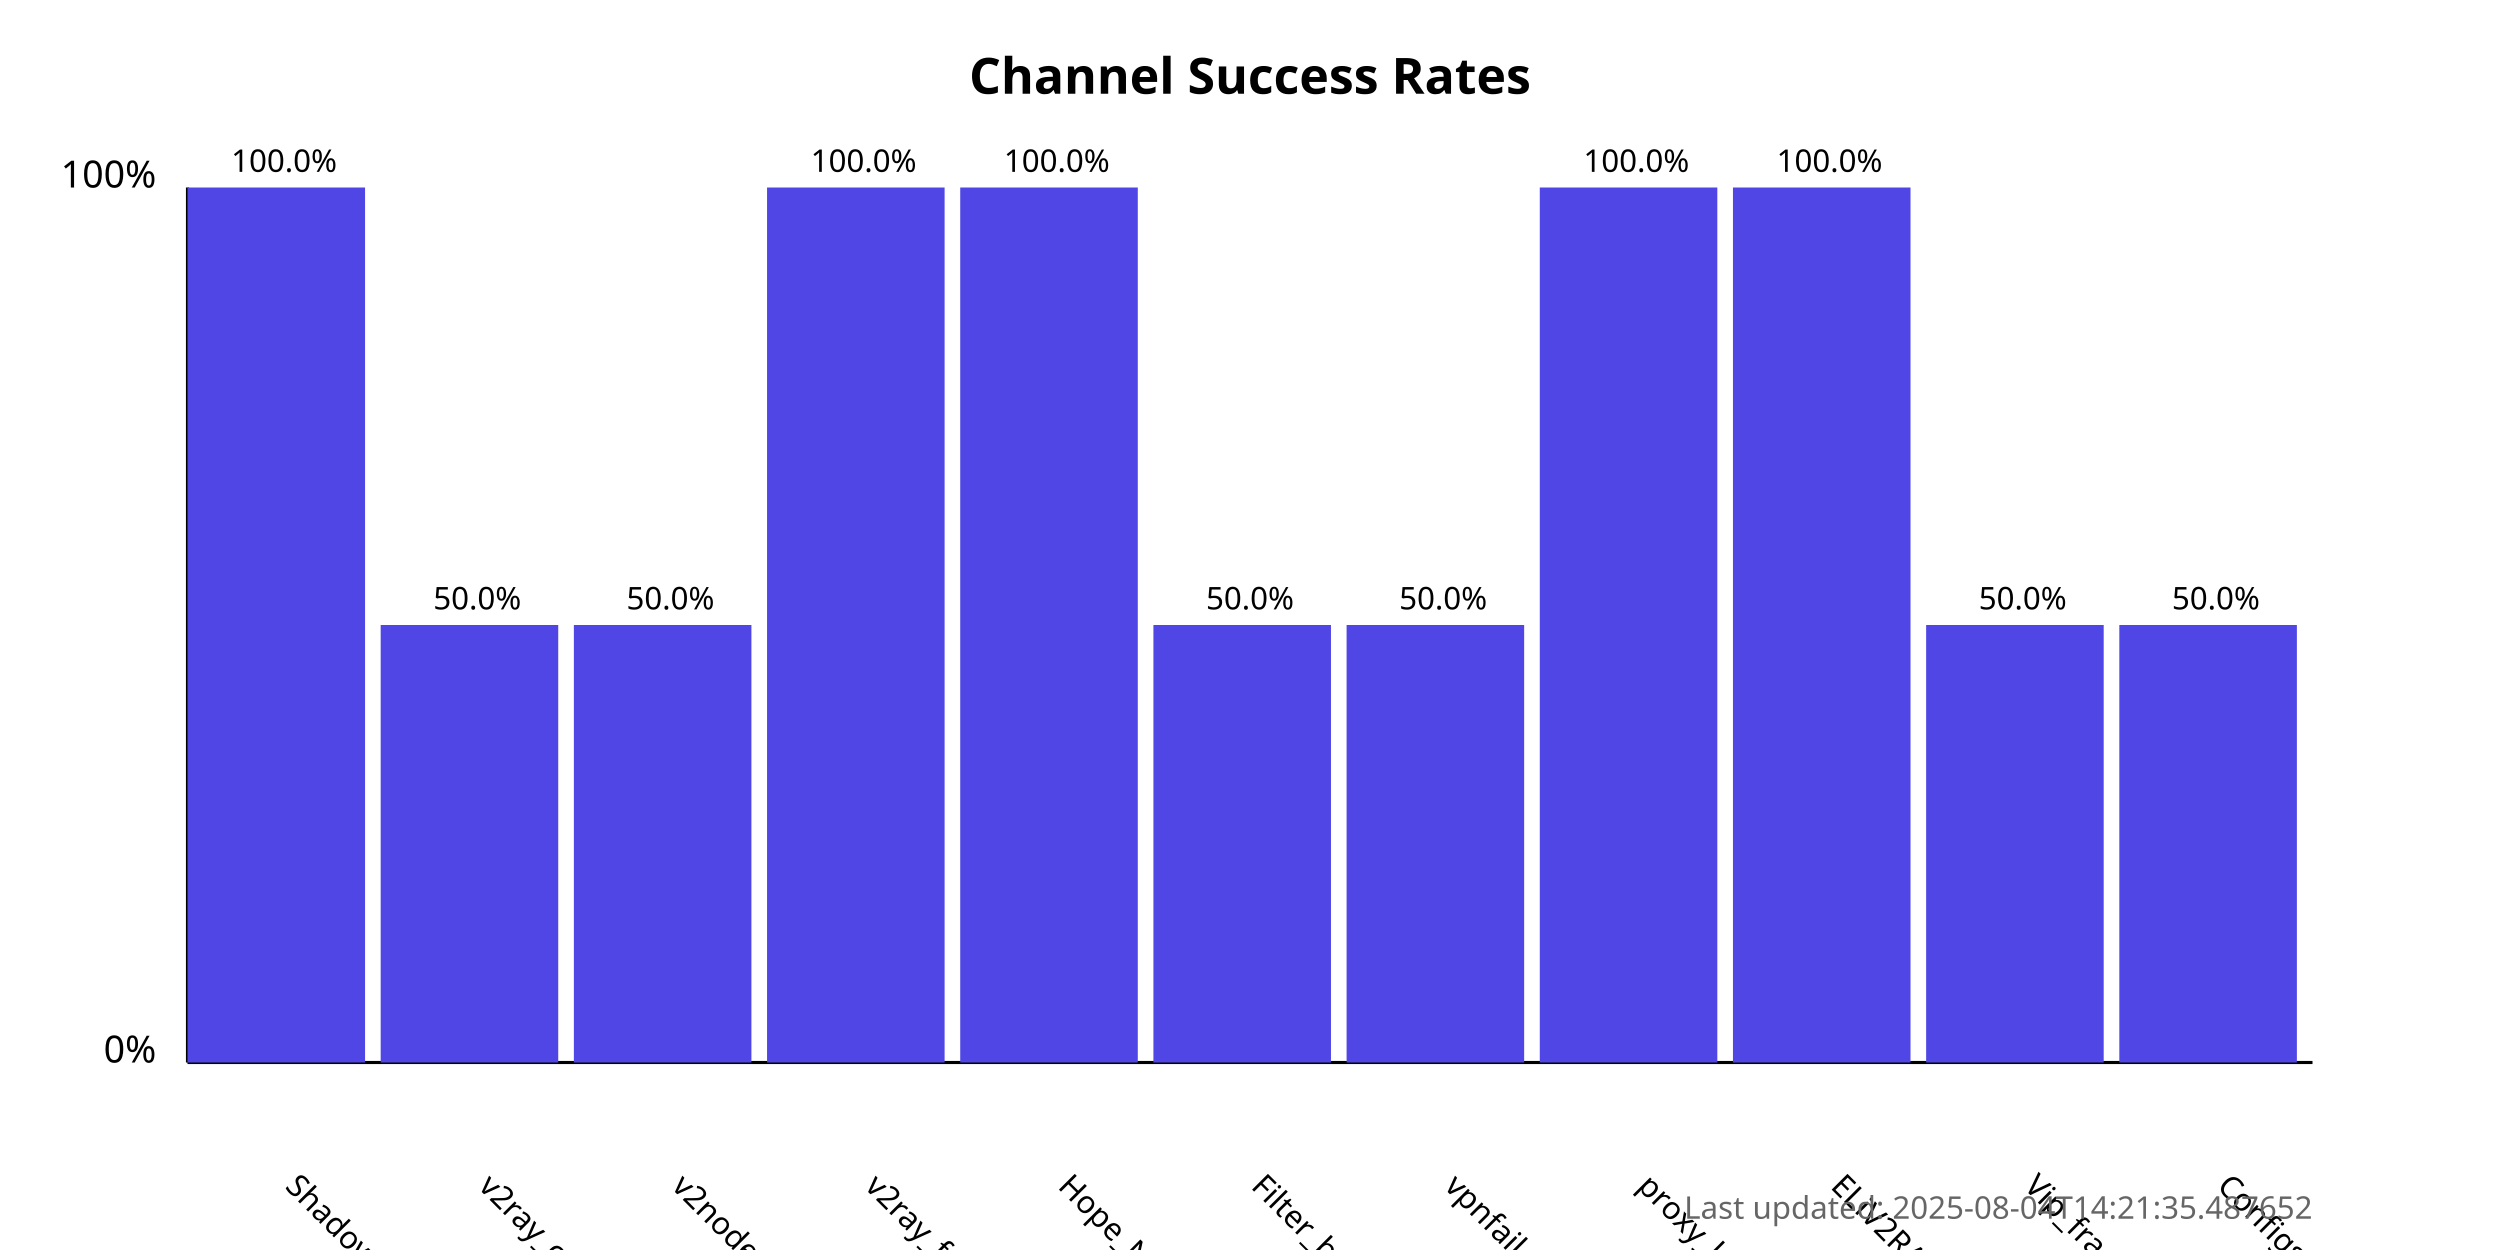
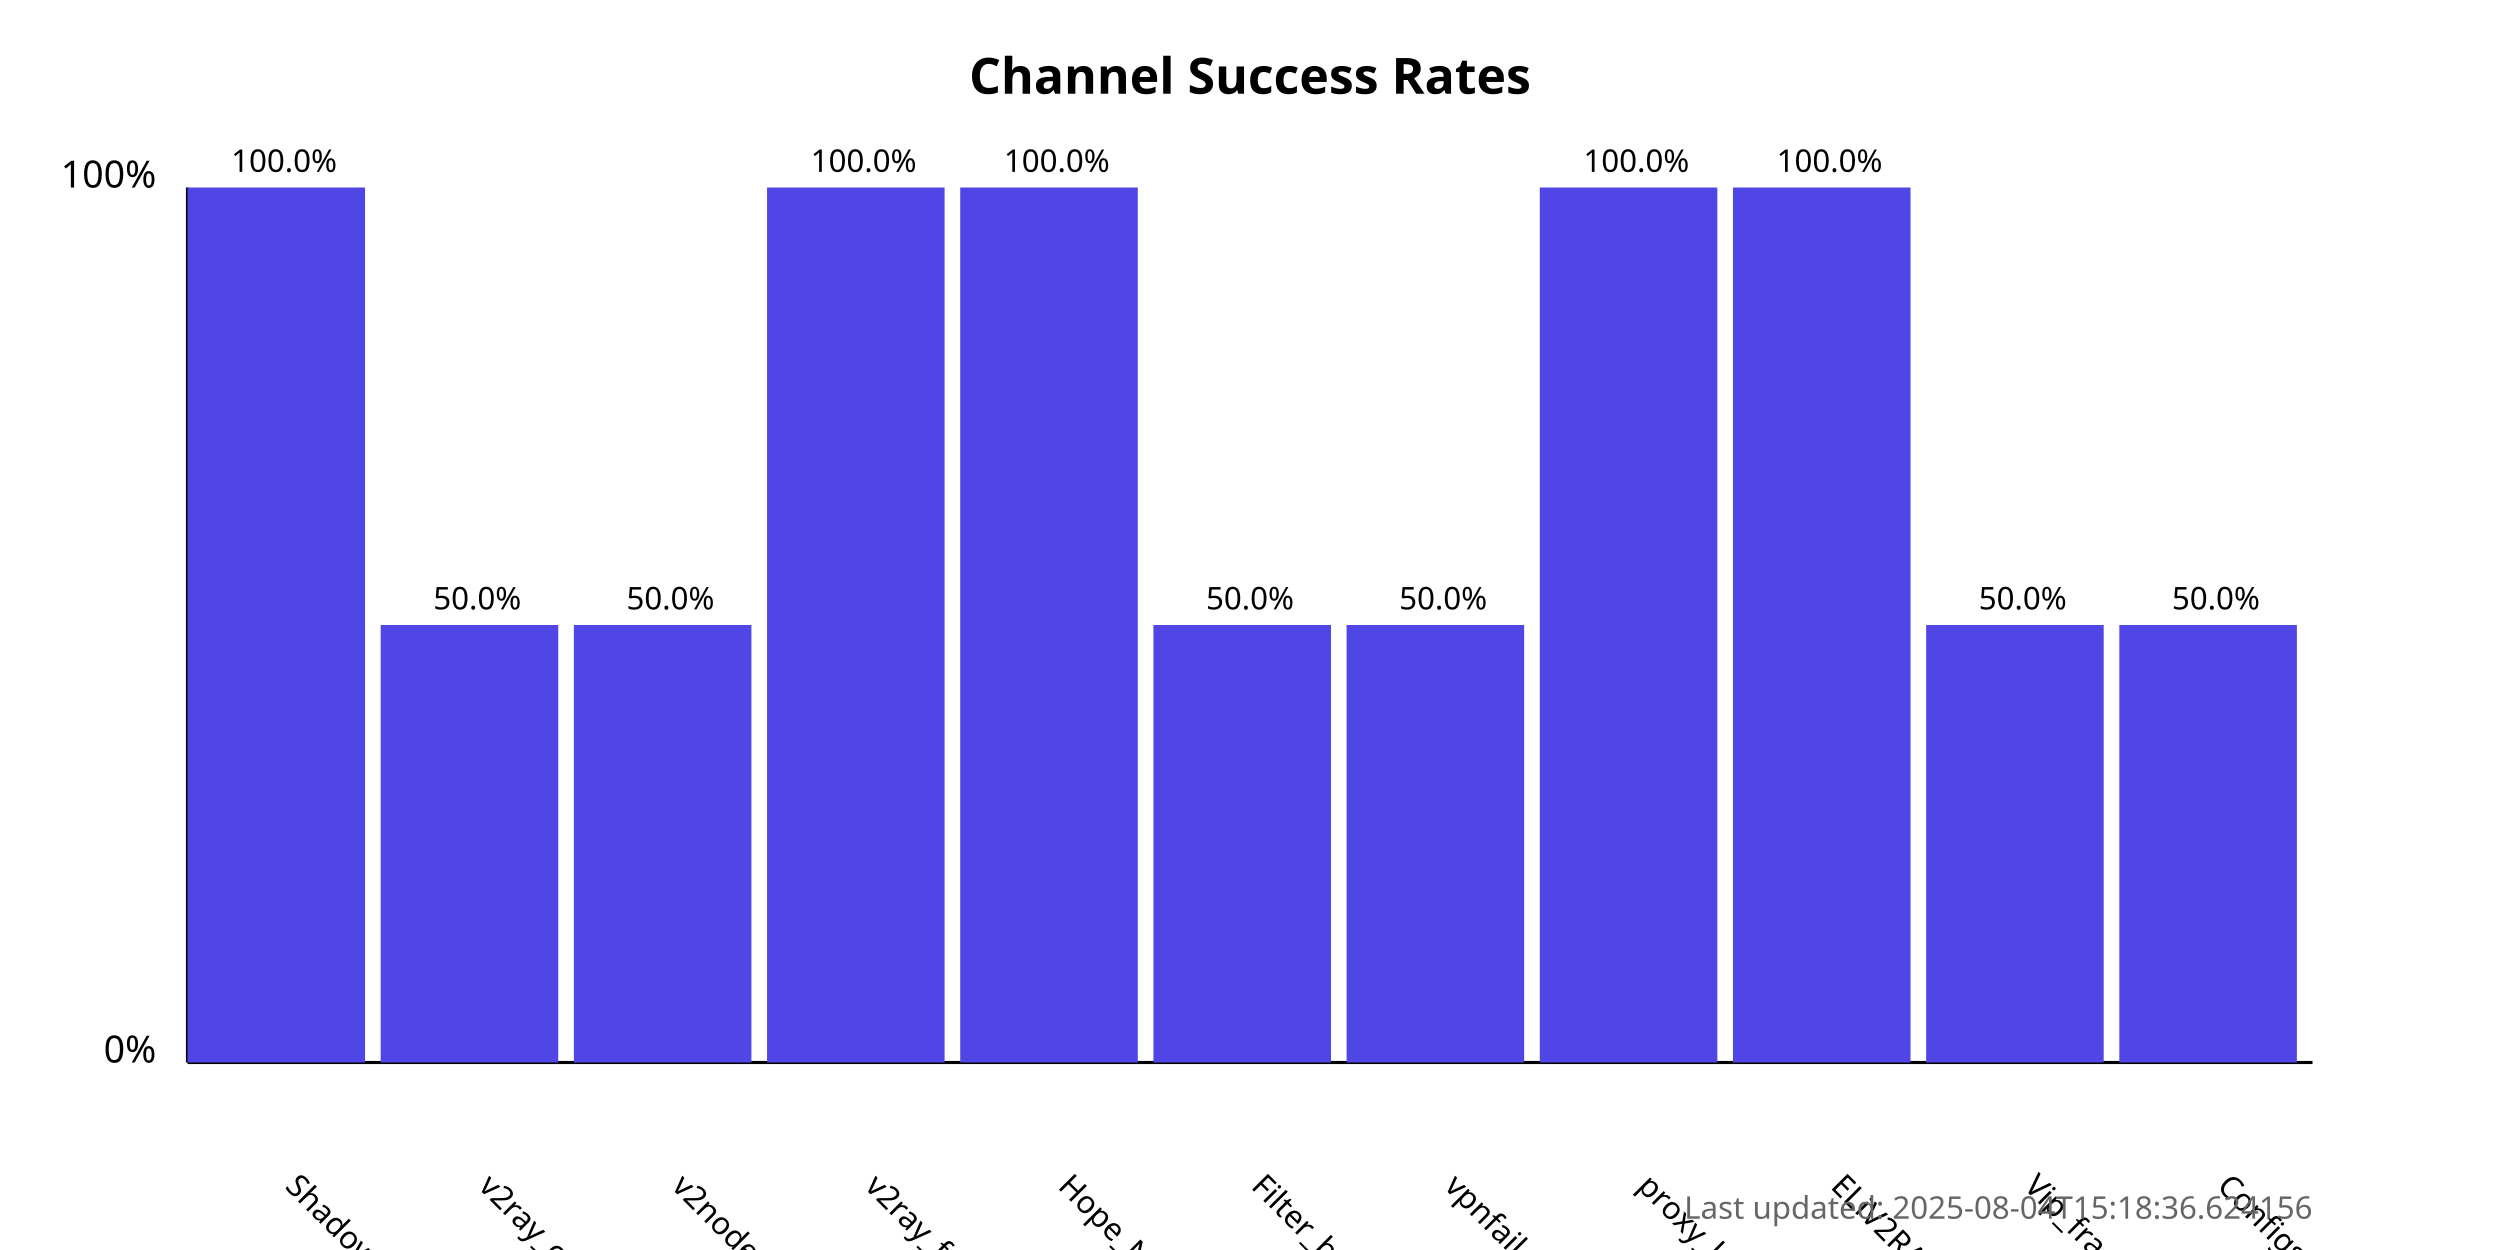
<svg xmlns="http://www.w3.org/2000/svg" width="800" height="400">
  <style>
            .chart-title { font: bold 16px sans-serif; }
            .axis-label { font: 12px sans-serif; }
            .tick-label { font: 10px sans-serif; }
            .bar { fill: #4f46e5; }
            .bar:hover { fill: #6366f1; }
            .timestamp { font: 10px sans-serif; fill: #666; }
        </style>
  <text x="400.0" y="30" text-anchor="middle" class="chart-title">
            Channel Success Rates
        </text>
  <line x1="60" y1="340" x2="60" y2="60" stroke="black" stroke-width="1" />
  <line x1="60" y1="340" x2="740" y2="340" stroke="black" stroke-width="1" />
  <text x="50" y="340" text-anchor="end" class="axis-label">0%</text>
  <text x="50" y="60" text-anchor="end" class="axis-label">100%</text>
  <g>
    <rect x="60" y="60.0" width="56.818" height="280.0" class="bar" />
    <text x="90.909" y="380" transform="rotate(45, 90.90909, 380)" text-anchor="start" class="tick-label">
                ShadowProxy66
            </text>
    <text x="90.909" y="55.0" text-anchor="middle" class="tick-label">
                100.0%
            </text>
  </g>
  <g>
    <rect x="121.818" y="200.0" width="56.818" height="140.0" class="bar" />
    <text x="152.727" y="380" transform="rotate(45, 152.7273, 380)" text-anchor="start" class="tick-label">
                v2ray_configs_pool
            </text>
    <text x="152.727" y="195.0" text-anchor="middle" class="tick-label">
                50.0%
            </text>
  </g>
  <g>
    <rect x="183.636" y="200.0" width="56.818" height="140.0" class="bar" />
    <text x="214.545" y="380" transform="rotate(45, 214.5455, 380)" text-anchor="start" class="tick-label">
                v2nodes
            </text>
    <text x="214.545" y="195.0" text-anchor="middle" class="tick-label">
                50.0%
            </text>
  </g>
  <g>
    <rect x="245.455" y="60.0" width="56.818" height="280.0" class="bar" />
    <text x="276.364" y="380" transform="rotate(45, 276.3636, 380)" text-anchor="start" class="tick-label">
                v2ray_free_conf
            </text>
    <text x="276.364" y="55.0" text-anchor="middle" class="tick-label">
                100.0%
            </text>
  </g>
  <g>
    <rect x="307.273" y="60.0" width="56.818" height="280.0" class="bar" />
    <text x="338.182" y="380" transform="rotate(45, 338.1818, 380)" text-anchor="start" class="tick-label">
                Hope_Net
            </text>
    <text x="338.182" y="55.0" text-anchor="middle" class="tick-label">
                100.0%
            </text>
  </g>
  <g>
    <rect x="369.091" y="200.0" width="56.818" height="140.0" class="bar" />
    <text x="400.0" y="380" transform="rotate(45, 400.0, 380)" text-anchor="start" class="tick-label">
                Filter_breaker
            </text>
    <text x="400.0" y="195.0" text-anchor="middle" class="tick-label">
                50.0%
            </text>
  </g>
  <g>
    <rect x="430.909" y="200.0" width="56.818" height="140.0" class="bar" />
    <text x="461.818" y="380" transform="rotate(45, 461.8182, 380)" text-anchor="start" class="tick-label">
                vpnfail_vless
            </text>
    <text x="461.818" y="195.0" text-anchor="middle" class="tick-label">
                50.0%
            </text>
  </g>
  <g>
    <rect x="492.727" y="60.0" width="56.818" height="280.0" class="bar" />
    <text x="523.636" y="380" transform="rotate(45, 523.6364, 380)" text-anchor="start" class="tick-label">
                proxy_kafee
            </text>
    <text x="523.636" y="55.0" text-anchor="middle" class="tick-label">
                100.0%
            </text>
  </g>
  <g>
    <rect x="554.545" y="60.0" width="56.818" height="280.0" class="bar" />
    <text x="585.455" y="380" transform="rotate(45, 585.4545, 380)" text-anchor="start" class="tick-label">
                ELiV2RAY
            </text>
    <text x="585.455" y="55.0" text-anchor="middle" class="tick-label">
                100.0%
            </text>
  </g>
  <g>
    <rect x="616.364" y="200.0" width="56.818" height="140.0" class="bar" />
    <text x="647.273" y="380" transform="rotate(45, 647.2727, 380)" text-anchor="start" class="tick-label">
                Vip_fragment_v2ray
            </text>
    <text x="647.273" y="195.0" text-anchor="middle" class="tick-label">
                50.0%
            </text>
  </g>
  <g>
    <rect x="678.182" y="200.0" width="56.818" height="140.0" class="bar" />
    <text x="709.091" y="380" transform="rotate(45, 709.0909, 380)" text-anchor="start" class="tick-label">
                ConfigsHubPlus
            </text>
    <text x="709.091" y="195.0" text-anchor="middle" class="tick-label">
                50.0%
            </text>
  </g>
  <text x="740" y="390" text-anchor="end" class="timestamp">
-             Last updated: 2025-08-04T14:21:35.487652
+             Last updated: 2025-08-04T15:18:36.624156
        </text>
</svg>
